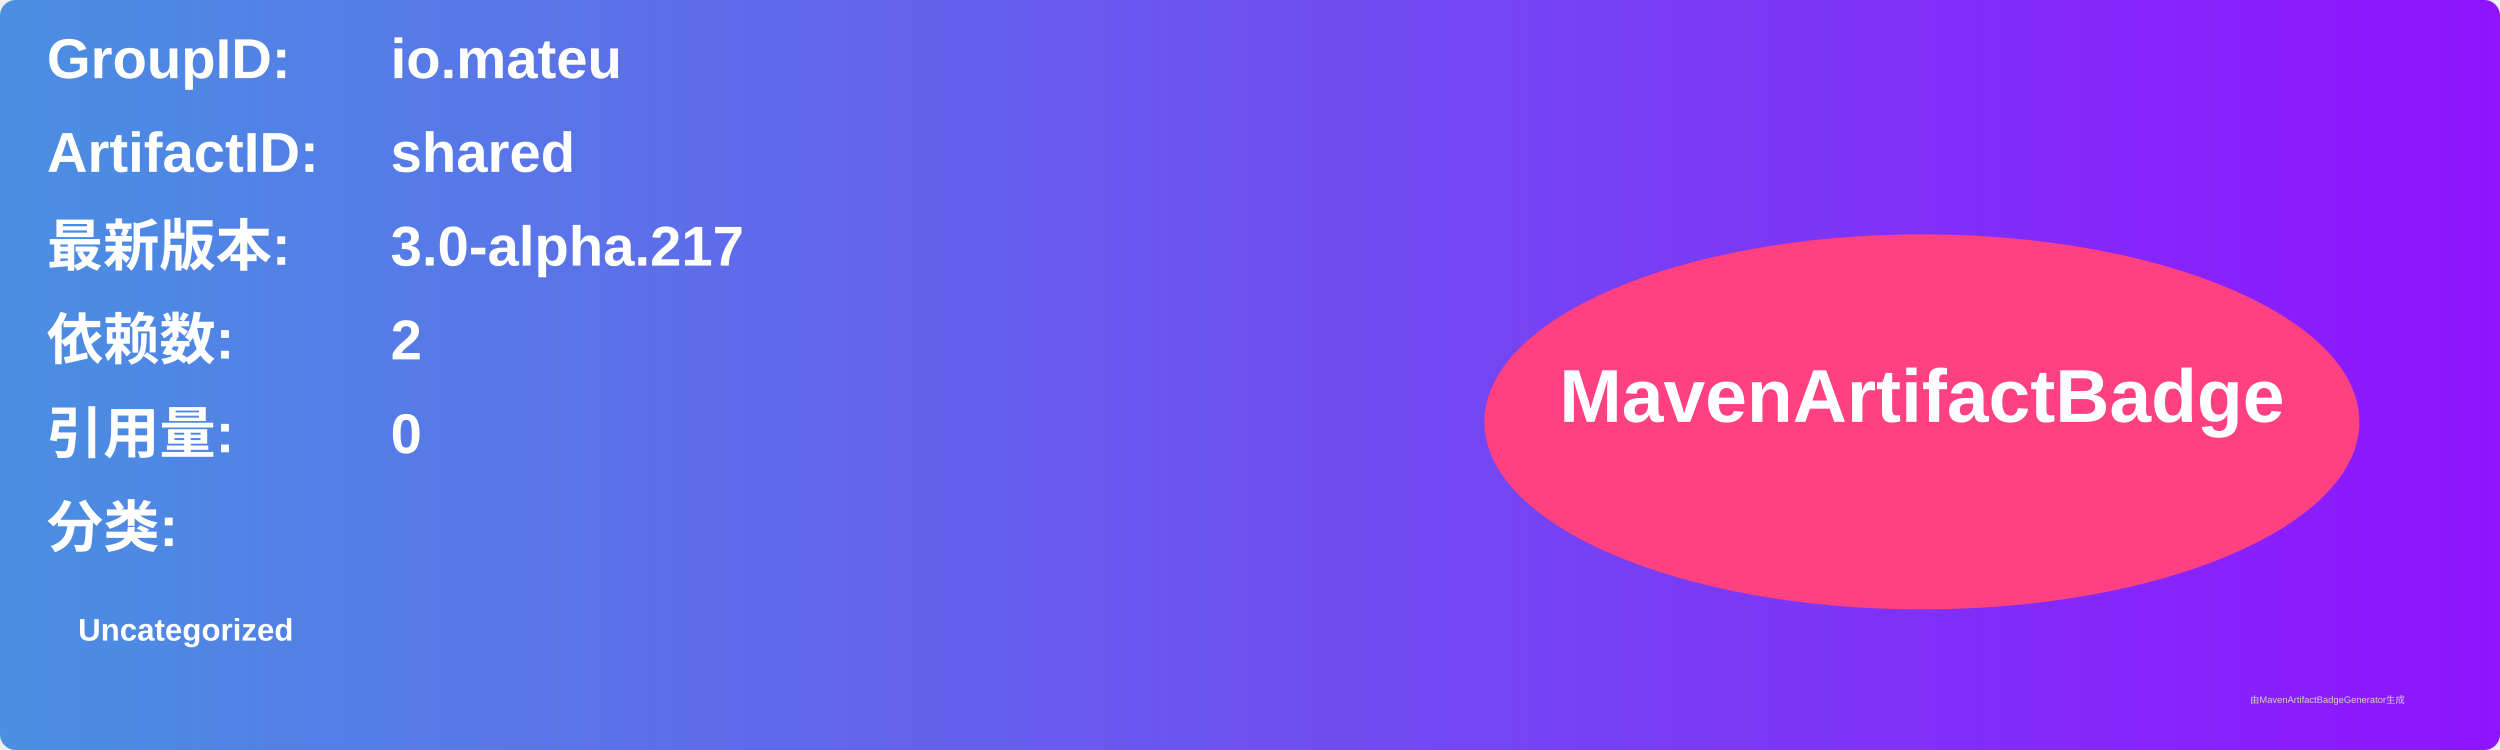
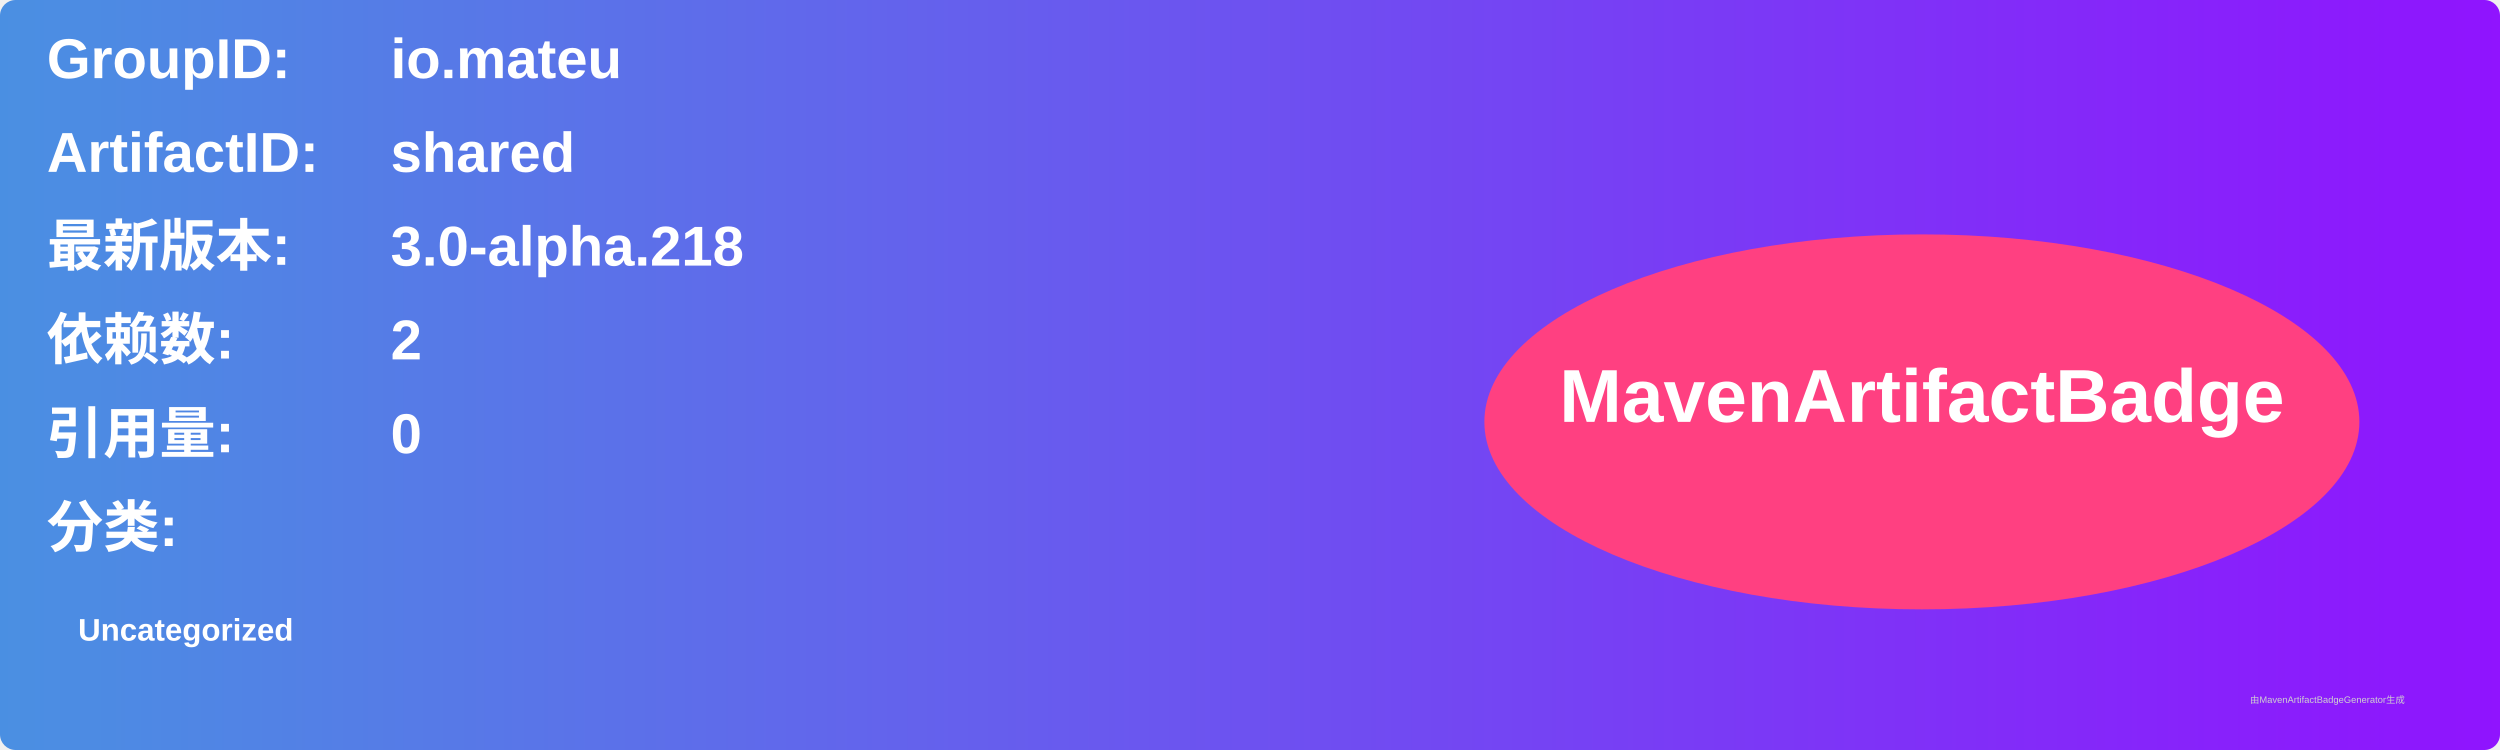
<svg xmlns="http://www.w3.org/2000/svg" width="800" height="240" viewBox="0 0 800 240">
  <linearGradient id="grad" x1="0%" y1="0%" x2="100%" y2="0%">
    <stop offset="0%" stop-color="#4a90e2" />
    <stop offset="100%" stop-color="#9013fe" />
  </linearGradient>
  <rect width="100%" height="100%" rx="5" ry="5" fill="url(#grad)" />
  <g transform="translate(15, 15)">
    <text x="0" y="10" font-family="Arial" font-size="18" fill="white" font-weight="bold" width="260">GroupID:</text>
    <text x="110" y="10" font-family="Arial" font-size="18" fill="white" font-weight="bold" width="460">io.mateu</text>
    <text x="0" y="40" font-family="Arial" font-size="18" fill="white" font-weight="bold" width="260">ArtifactID:</text>
    <text x="110" y="40" font-family="Arial" font-size="18" fill="white" font-weight="bold" width="460">shared</text>
    <text x="0" y="70" font-family="Arial" font-size="18" fill="white" font-weight="bold">最新版本:</text>
    <text x="110" y="70" font-family="Arial" font-size="18" fill="white" font-weight="bold">
-       <tspan font-weight="bold">3.0-alpha.217</tspan>
+       <tspan font-weight="bold">3.0-alpha.218</tspan>
    </text>
    <text x="0" y="100" font-family="Arial" font-size="18" fill="white" font-weight="bold">依赖数: </text>
    <text x="110" y="100" font-family="Arial" font-size="18" fill="white">
      <tspan font-weight="bold">2</tspan>
    </text>
    <text x="0" y="130" font-family="Arial" font-size="18" fill="white" font-weight="bold">引用量: </text>
    <text x="110" y="130" font-family="Arial" font-size="18" fill="white">
      <tspan font-weight="bold">0</tspan>
    </text>
    <text x="0" y="160" font-family="Arial" font-size="18" fill="white" font-weight="bold">分类:</text>
    <text x="10" y="190" font-family="Arial" font-size="10" fill="white">
      <tspan font-weight="bold">Uncategorized</tspan>
    </text>
    <ellipse cx="600" cy="120" rx="140" ry="60" fill="#ff4081" />
    <text x="600" y="120" text-anchor="middle" font-family="Arial" font-size="24" fill="white" font-weight="bold">MavenArtifactBadge</text>
  </g>
  <text x="720" y="225" font-family="Arial" font-size="3" fill="#d0d0d0">由MavenArtifactBadgeGenerator生成</text>
</svg>
